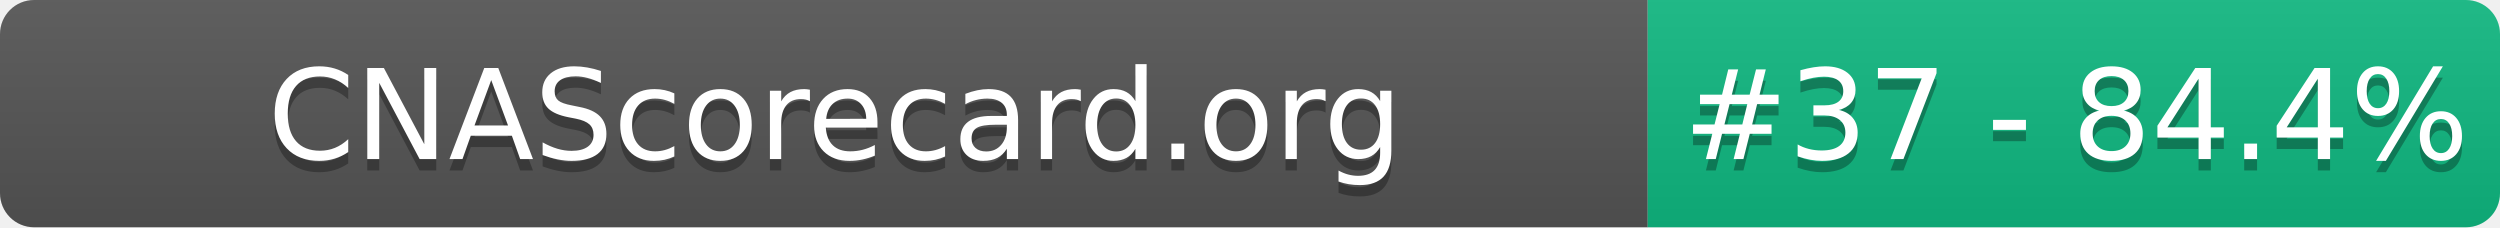
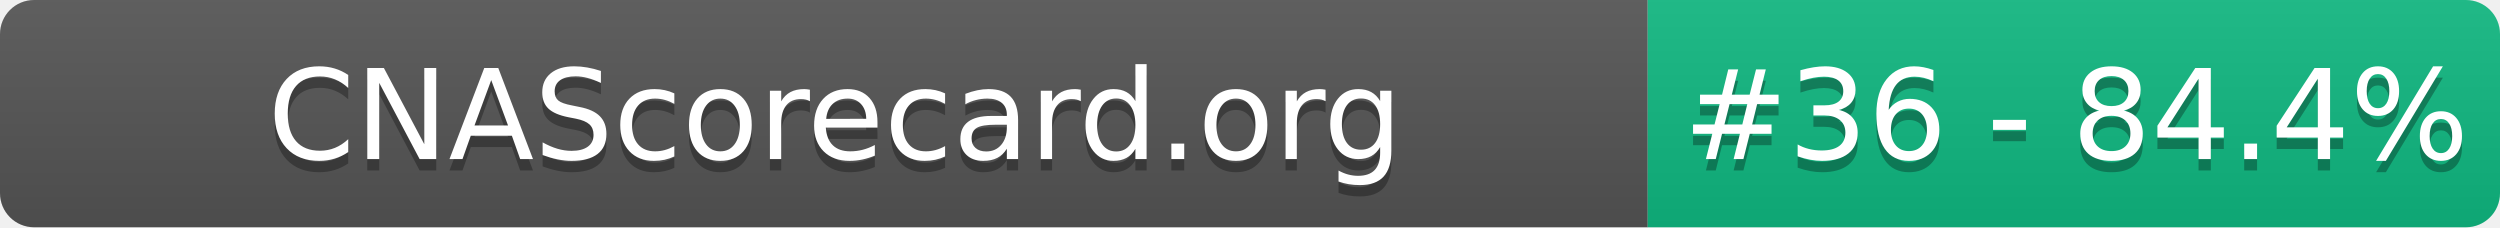
- <svg xmlns="http://www.w3.org/2000/svg" width="220" height="20" role="img" aria-label="CNAScorecard.org: #37 - 84.4%">
+ <svg xmlns="http://www.w3.org/2000/svg" width="220" height="20" role="img" aria-label="CNAScorecard.org: #36 - 84.4%">
  <linearGradient id="s" x2="0" y2="100%">
    <stop offset="0" stop-color="#bbb" stop-opacity=".1" />
    <stop offset="1" stop-opacity=".1" />
  </linearGradient>
  <clipPath id="r">
    <rect width="220" height="20" rx="3" fill="#fff" />
  </clipPath>
  <g clip-path="url(#r)">
    <rect width="145" height="20" fill="#555" />
    <rect x="145" width="75" height="20" fill="#10B981" />
    <rect width="220" height="20" fill="url(#s)" />
  </g>
  <g fill="#fff" text-anchor="middle" font-family="Verdana,Geneva,DejaVu Sans,sans-serif" text-rendering="geometricPrecision" font-size="110">
    <text aria-hidden="true" x="735" y="150" fill="#010101" fill-opacity=".3" transform="scale(.1)" textLength="1350">CNAScorecard.org</text>
    <text x="735" y="140" transform="scale(.1)" fill="#fff" textLength="1350">CNAScorecard.org</text>
-     <text aria-hidden="true" x="1827" y="150" fill="#010101" fill-opacity=".3" transform="scale(.1)" textLength="605">#37 - 84.4%</text>
-     <text x="1827" y="140" transform="scale(.1)" fill="#fff" textLength="605">#37 - 84.4%</text>
+     <text aria-hidden="true" x="1827" y="150" fill="#010101" fill-opacity=".3" transform="scale(.1)" textLength="605">#36 - 84.4%</text>
+     <text x="1827" y="140" transform="scale(.1)" fill="#fff" textLength="605">#36 - 84.4%</text>
  </g>
</svg>
